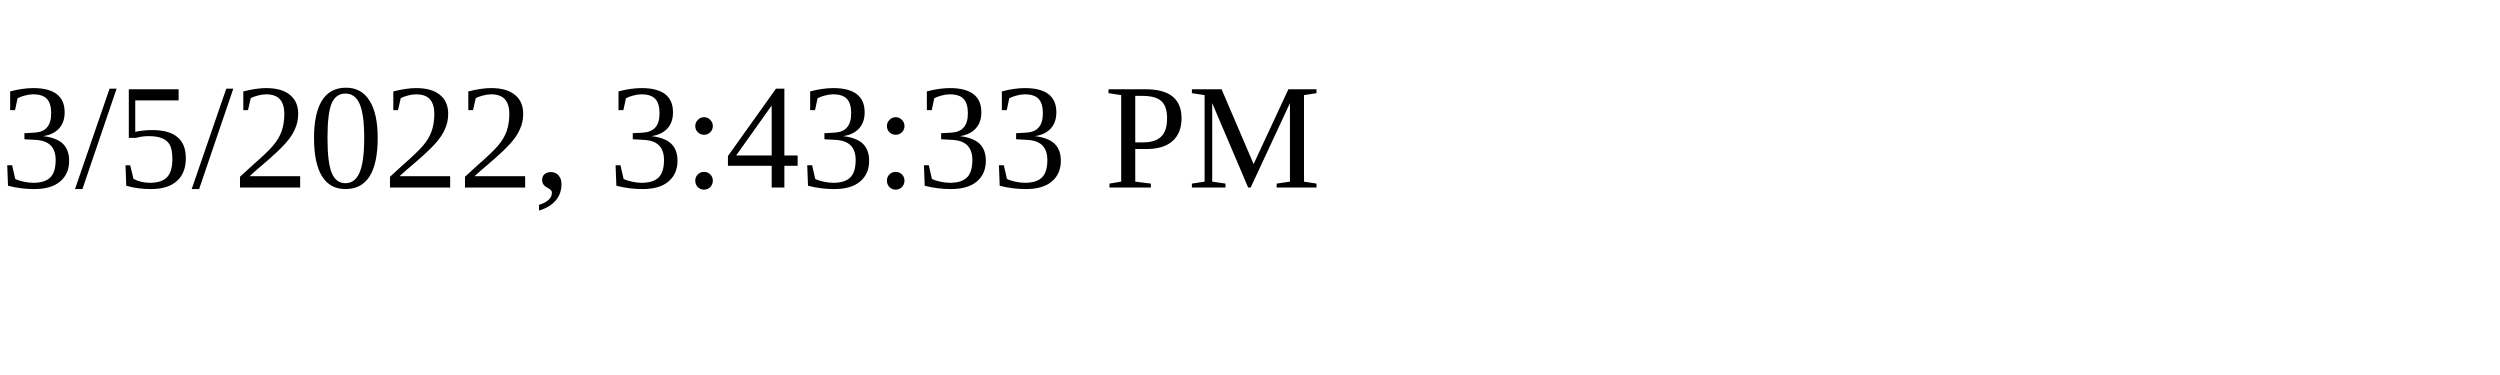
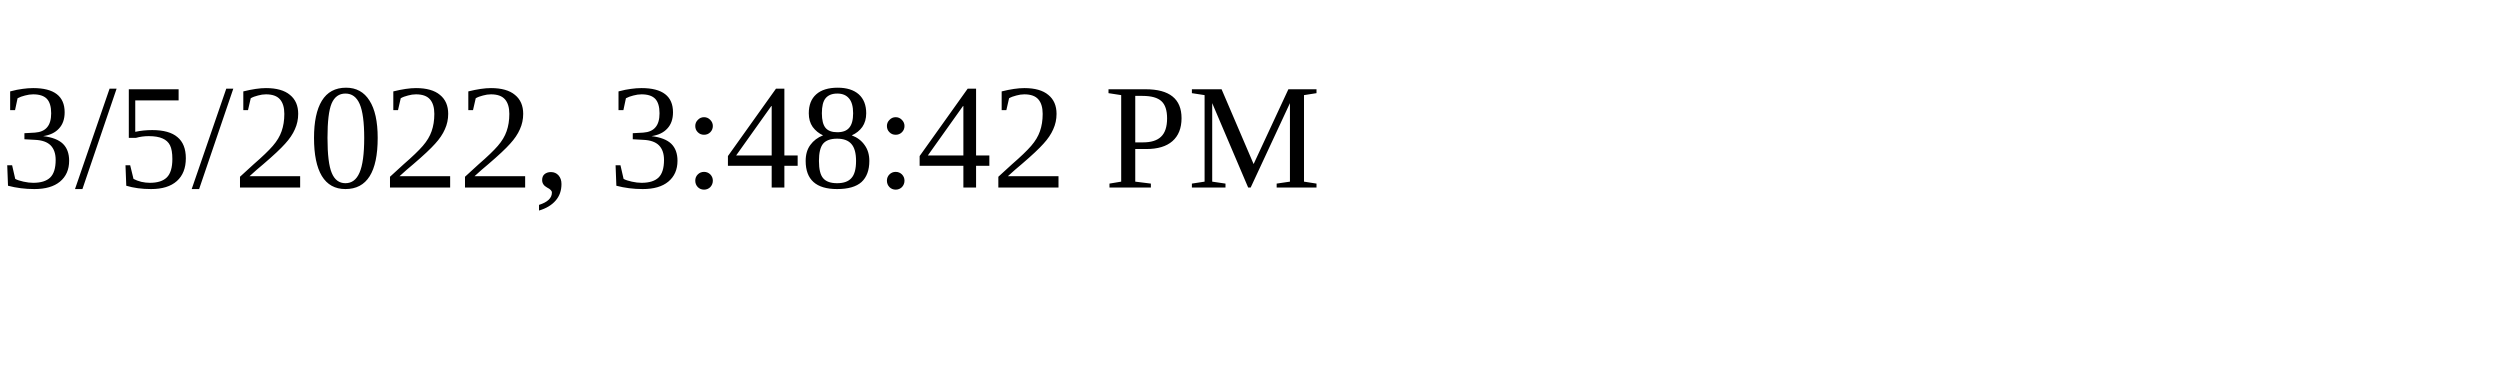
<svg xmlns="http://www.w3.org/2000/svg" height="30" width="200">
-   <text x="0" y="15">3/5/2022, 3:43:33 PM</text>
+   <text x="0" y="15">3/5/2022, 3:48:42 PM</text>
</svg>
